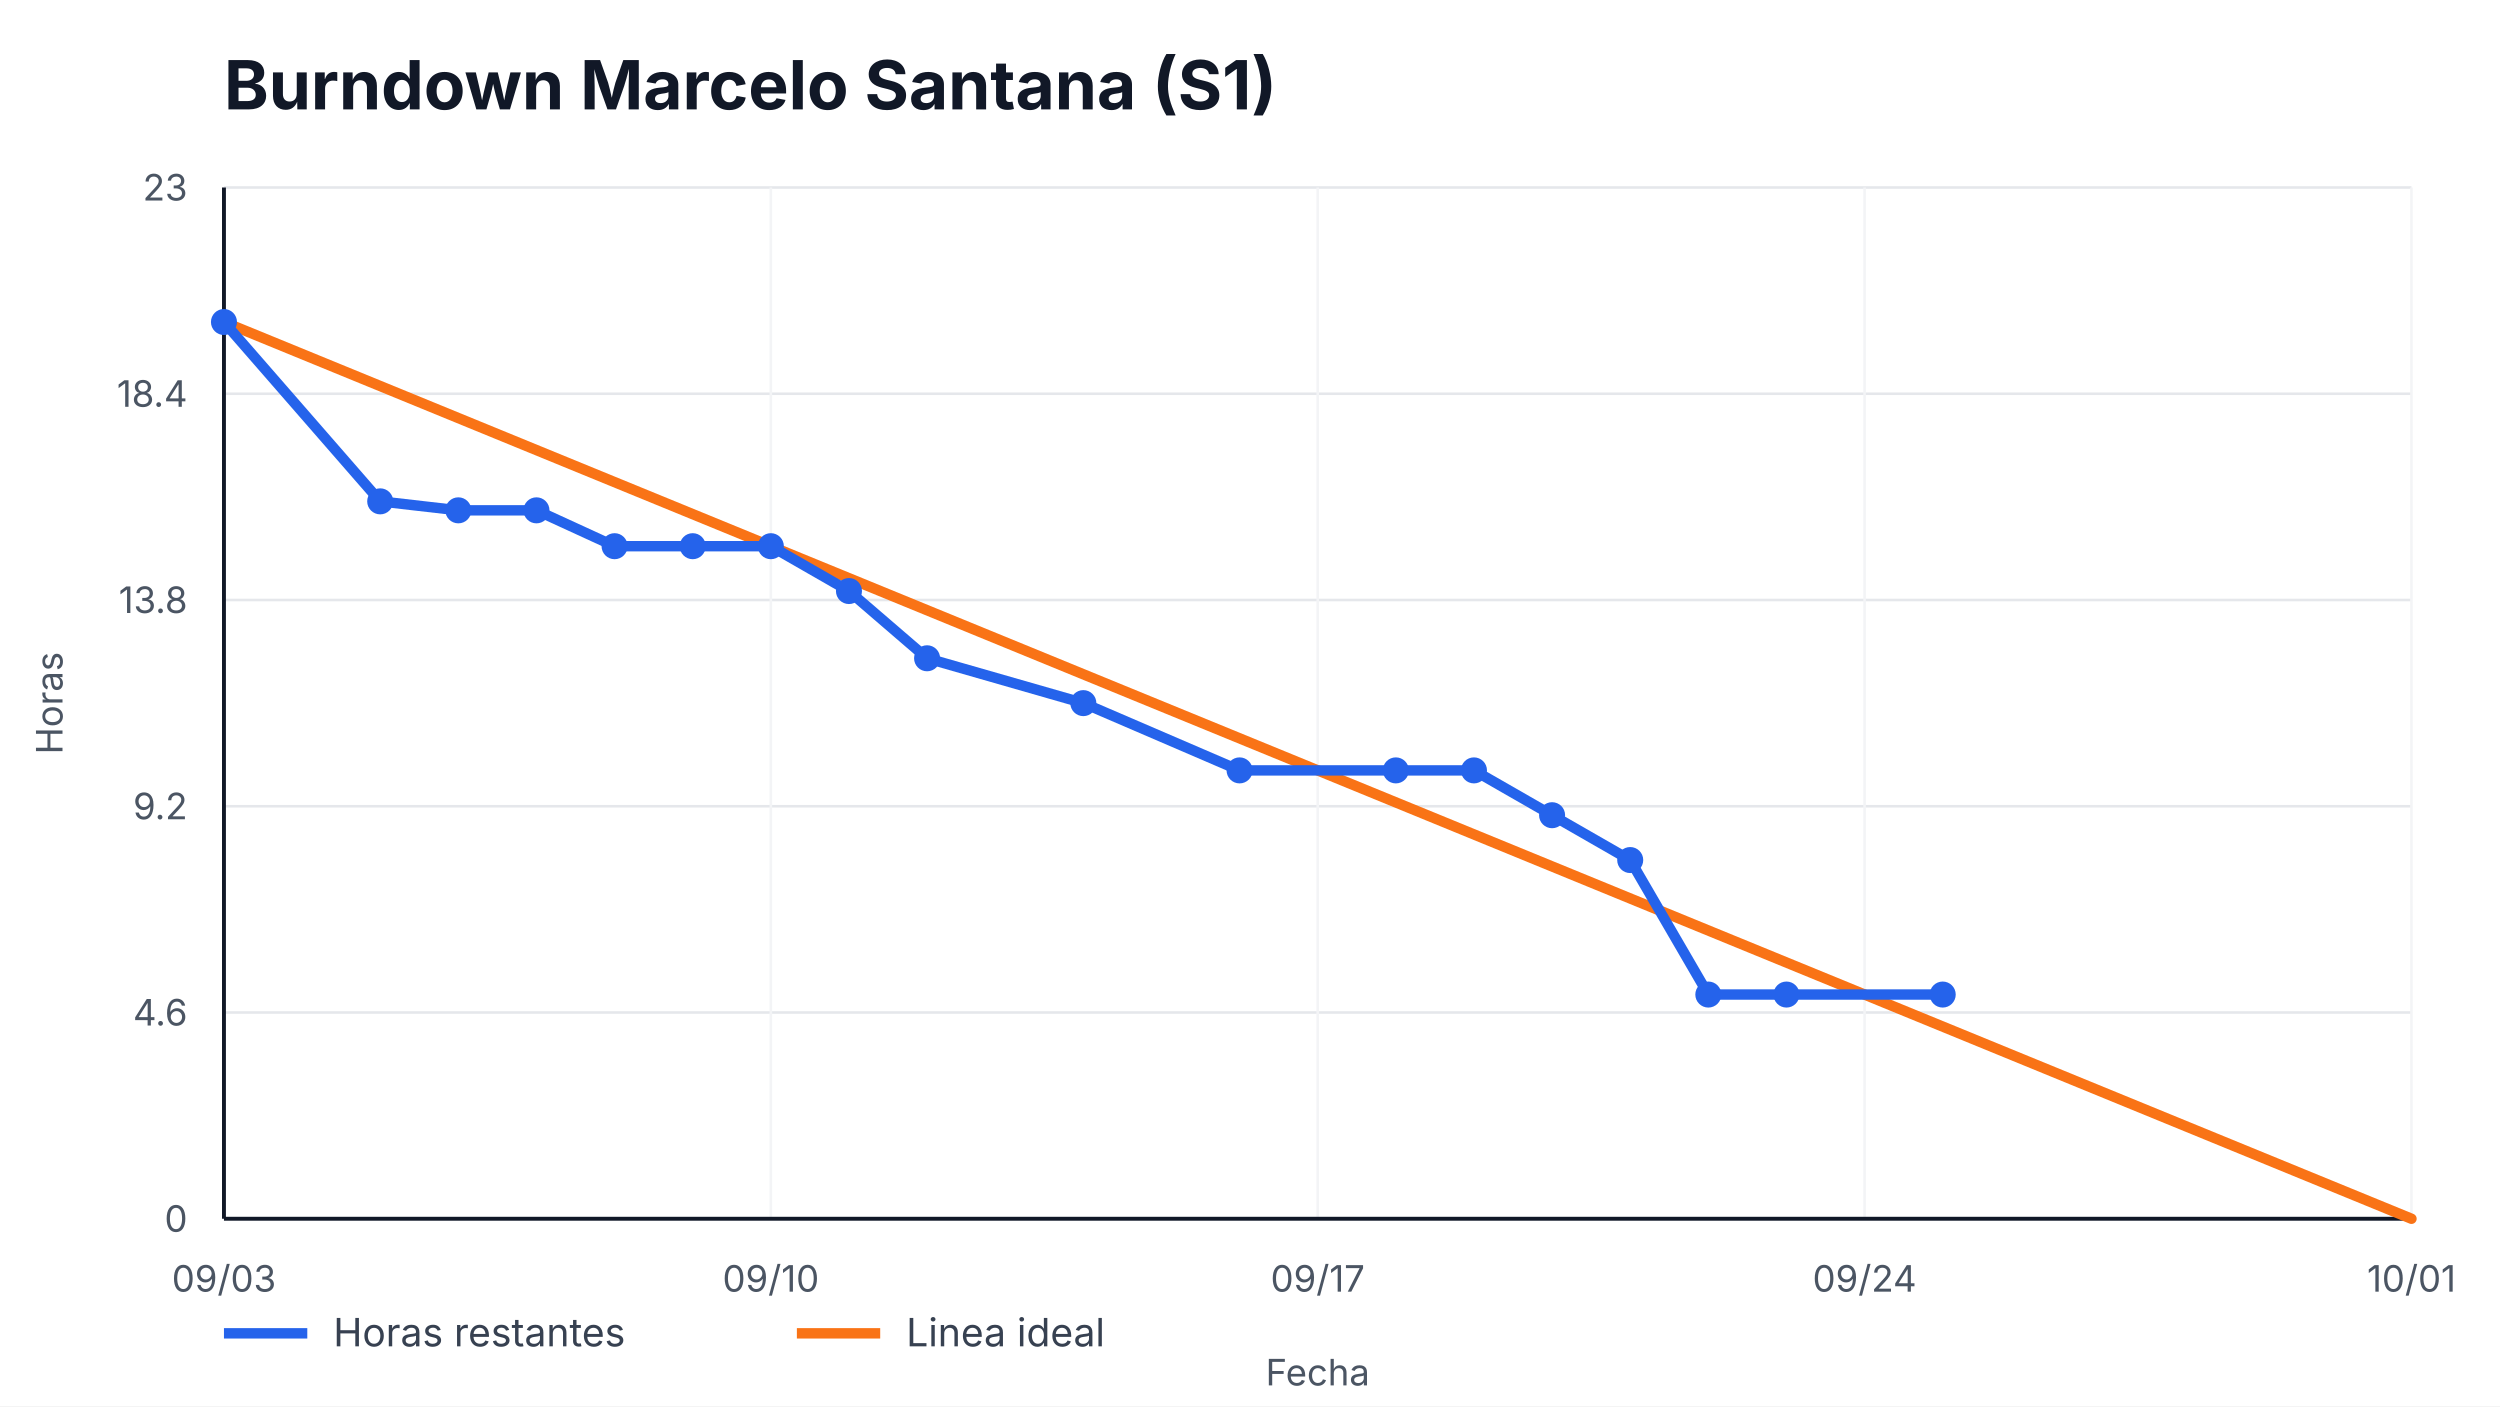
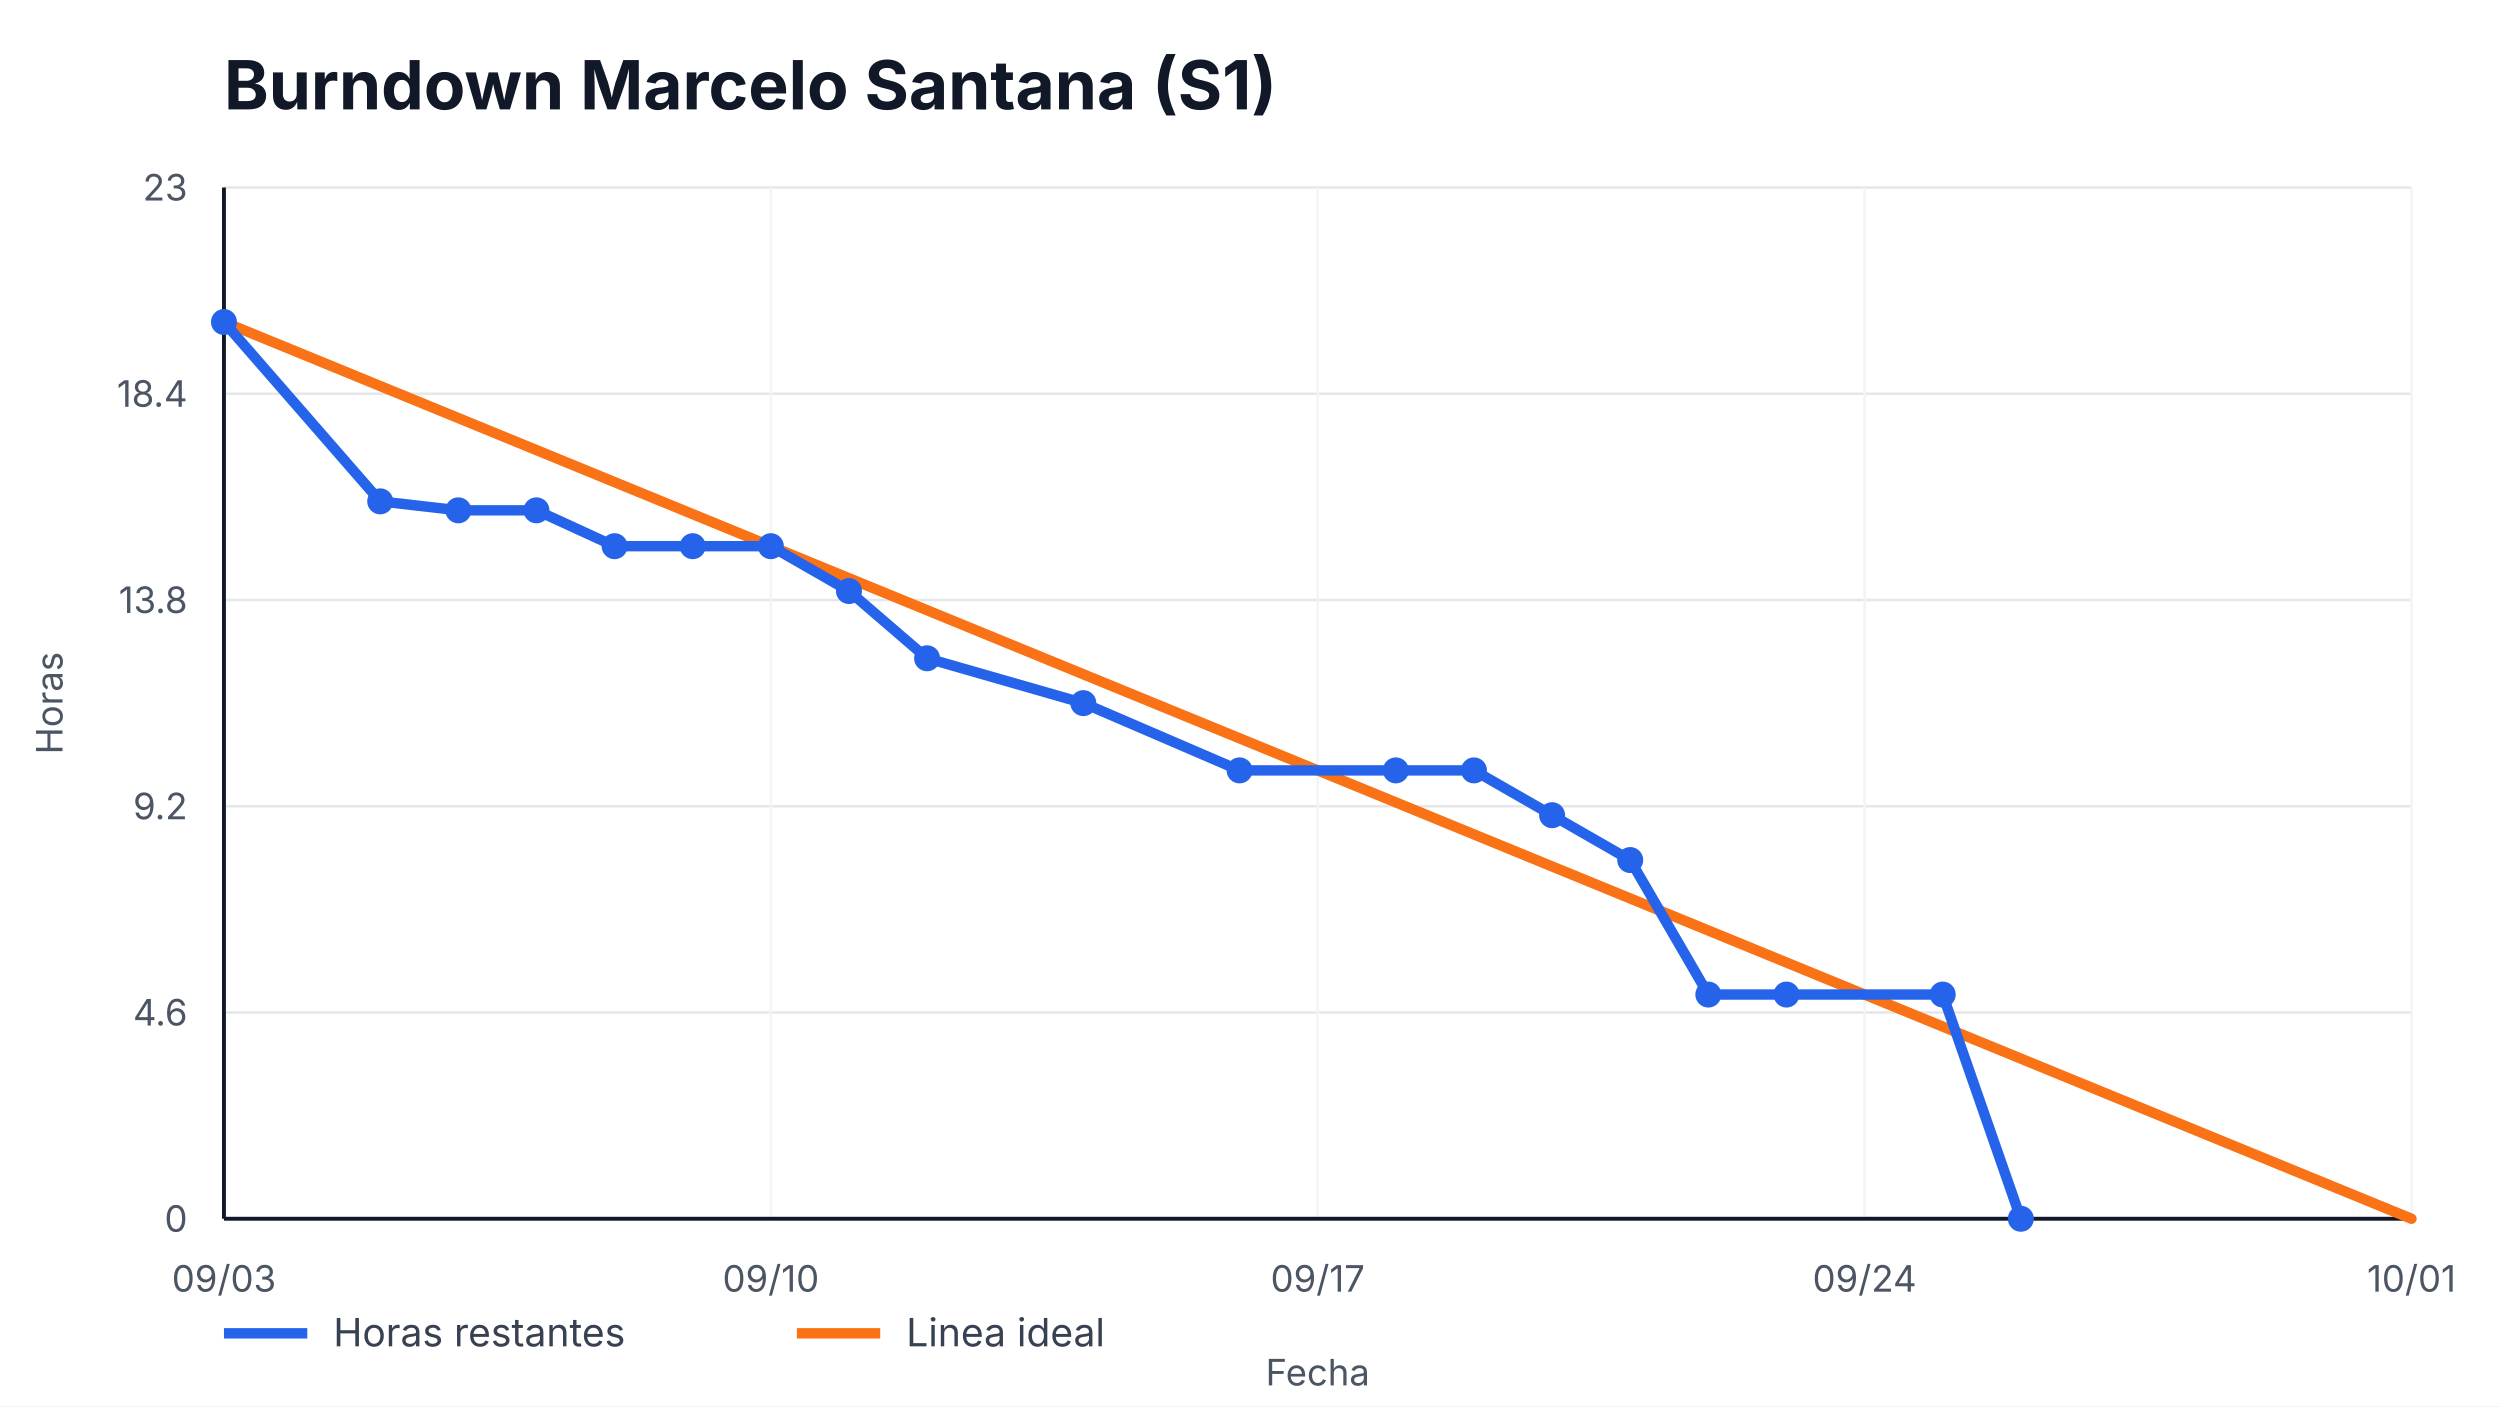
<svg xmlns="http://www.w3.org/2000/svg" width="960" height="540" viewBox="0 0 960 540" role="img" aria-label="Burndown Marcelo Santana (S1)">
  <style>
    text { font-family: -apple-system, BlinkMacSystemFont, "Segoe UI", sans-serif; fill: #111827; }
    .title { font-size: 26px; font-weight: 700; }
    .axis { font-size: 14px; fill: #4b5563; }
    .legend { font-size: 15px; fill: #374151; }
    .overrun { font-size: 14px; font-weight: 700; fill: #b91c1c; }
  </style>
  <rect width="100%" height="100%" fill="#ffffff" />
  <text x="86" y="42" class="title">Burndown Marcelo Santana (S1)</text>
  <g>
    <line x1="86" y1="468.00" x2="926" y2="468.00" stroke="#e5e7eb" />
    <line x1="86" y1="388.80" x2="926" y2="388.80" stroke="#e5e7eb" />
    <line x1="86" y1="309.60" x2="926" y2="309.60" stroke="#e5e7eb" />
    <line x1="86" y1="230.40" x2="926" y2="230.40" stroke="#e5e7eb" />
    <line x1="86" y1="151.20" x2="926" y2="151.20" stroke="#e5e7eb" />
    <line x1="86" y1="72.00" x2="926" y2="72.00" stroke="#e5e7eb" />
  </g>
  <g>
    <line x1="86.00" y1="72" x2="86.00" y2="468" stroke="#f3f4f6" />
    <text x="86.00" y="496" text-anchor="middle" class="axis">09/03</text>
    <line x1="296.00" y1="72" x2="296.00" y2="468" stroke="#f3f4f6" />
    <text x="296.00" y="496" text-anchor="middle" class="axis">09/10</text>
    <line x1="506.00" y1="72" x2="506.00" y2="468" stroke="#f3f4f6" />
    <text x="506.00" y="496" text-anchor="middle" class="axis">09/17</text>
    <line x1="716.00" y1="72" x2="716.00" y2="468" stroke="#f3f4f6" />
    <text x="716.00" y="496" text-anchor="middle" class="axis">09/24</text>
    <line x1="926.00" y1="72" x2="926.00" y2="468" stroke="#f3f4f6" />
    <text x="926.00" y="496" text-anchor="middle" class="axis">10/01</text>
  </g>
  <line x1="86" y1="468" x2="926" y2="468" stroke="#111827" stroke-width="1.5" />
  <line x1="86" y1="72" x2="86" y2="468" stroke="#111827" stroke-width="1.5" />
  <g>
    <text x="72" y="473.00" text-anchor="end" class="axis">0</text>
    <text x="72" y="393.80" text-anchor="end" class="axis">4.6</text>
    <text x="72" y="314.60" text-anchor="end" class="axis">9.2</text>
    <text x="72" y="235.40" text-anchor="end" class="axis">13.8</text>
    <text x="72" y="156.20" text-anchor="end" class="axis">18.4</text>
    <text x="72" y="77.00" text-anchor="end" class="axis">23</text>
  </g>
  <polyline points="86.00,123.65 926.00,468.00" fill="none" stroke="#f97316" stroke-width="4" stroke-linecap="round" />
-   <polyline points="86.00,123.65 146.00,192.52 176.00,195.97 206.00,195.97 236.00,209.74 266.00,209.74 296.00,209.74 326.00,226.96 356.00,252.78 416.00,270.00 476.00,295.83 536.00,295.83 566.00,295.83 596.00,313.04 626.00,330.26 656.00,381.91 686.00,381.91 746.00,381.91" fill="none" stroke="#2563eb" stroke-width="4" stroke-linecap="round" stroke-linejoin="round" />
+   <polyline points="86.00,123.65 146.00,192.52 176.00,195.97 206.00,195.97 236.00,209.74 266.00,209.74 296.00,209.74 326.00,226.96 356.00,252.78 416.00,270.00 476.00,295.83 536.00,295.83 566.00,295.83 596.00,313.04 626.00,330.26 656.00,381.91 686.00,381.91 746.00,381.91 776.00,468.00" fill="none" stroke="#2563eb" stroke-width="4" stroke-linecap="round" stroke-linejoin="round" />
  <g>
    <circle cx="86.00" cy="123.65" r="5" fill="#2563eb" />
    <circle cx="146.00" cy="192.52" r="5" fill="#2563eb" />
    <circle cx="176.00" cy="195.97" r="5" fill="#2563eb" />
    <circle cx="206.00" cy="195.97" r="5" fill="#2563eb" />
    <circle cx="236.00" cy="209.74" r="5" fill="#2563eb" />
    <circle cx="266.00" cy="209.74" r="5" fill="#2563eb" />
    <circle cx="296.00" cy="209.74" r="5" fill="#2563eb" />
    <circle cx="326.00" cy="226.96" r="5" fill="#2563eb" />
    <circle cx="356.00" cy="252.78" r="5" fill="#2563eb" />
    <circle cx="416.00" cy="270.00" r="5" fill="#2563eb" />
    <circle cx="476.00" cy="295.83" r="5" fill="#2563eb" />
    <circle cx="536.00" cy="295.83" r="5" fill="#2563eb" />
    <circle cx="566.00" cy="295.83" r="5" fill="#2563eb" />
    <circle cx="596.00" cy="313.04" r="5" fill="#2563eb" />
    <circle cx="626.00" cy="330.26" r="5" fill="#2563eb" />
    <circle cx="656.00" cy="381.91" r="5" fill="#2563eb" />
    <circle cx="686.00" cy="381.91" r="5" fill="#2563eb" />
    <circle cx="746.00" cy="381.91" r="5" fill="#2563eb" />
+     <circle cx="776.00" cy="468.00" r="5" fill="#2563eb" />
  </g>
  <line x1="86" y1="512" x2="118" y2="512" stroke="#2563eb" stroke-width="4" />
  <text x="128" y="517" class="legend">Horas restantes</text>
  <line x1="306" y1="512" x2="338" y2="512" stroke="#f97316" stroke-width="4" />
  <text x="348" y="517" class="legend">Linea ideal</text>
  <text x="506.0" y="532" text-anchor="middle" class="axis">Fecha</text>
  <text x="24" y="270.0" transform="rotate(-90 24,270.0)" text-anchor="middle" class="axis">Horas</text>
</svg>
